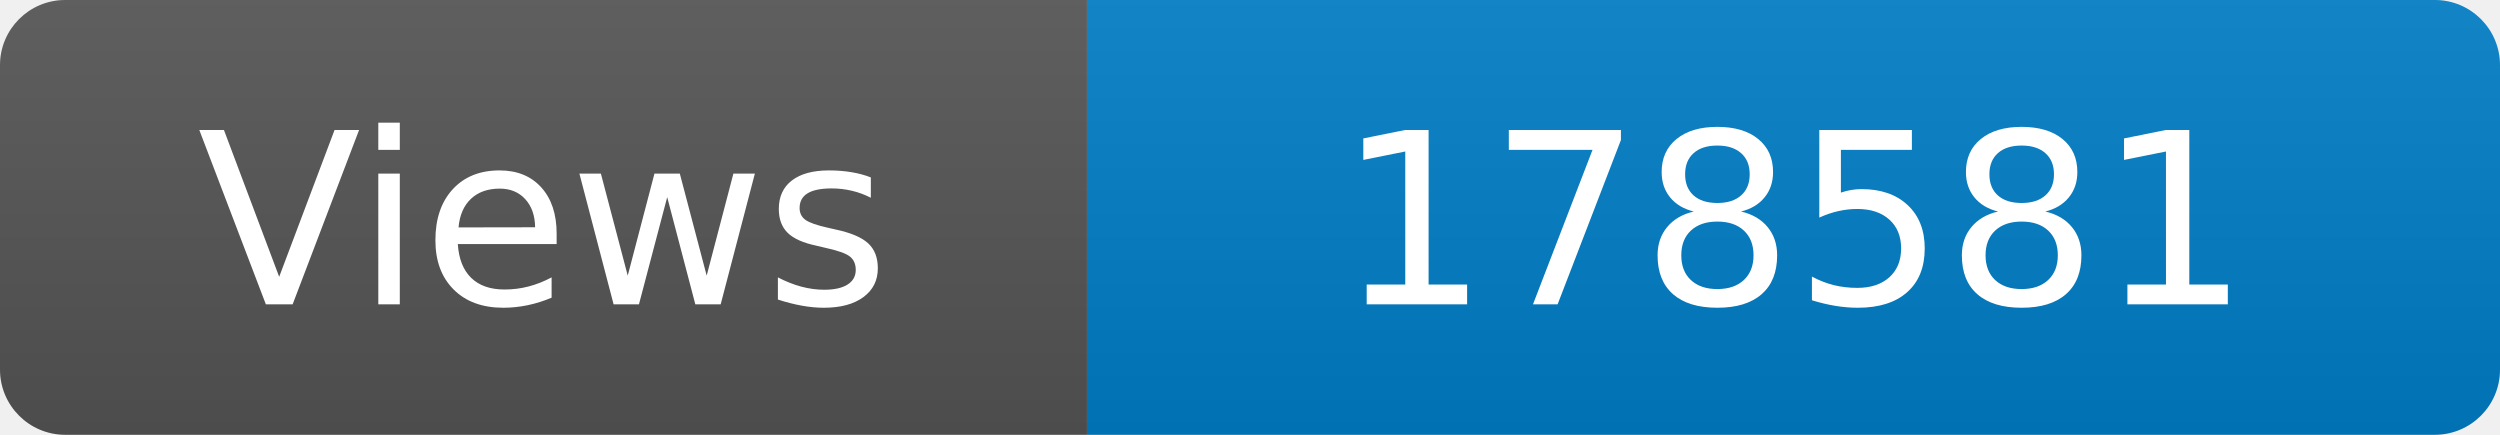
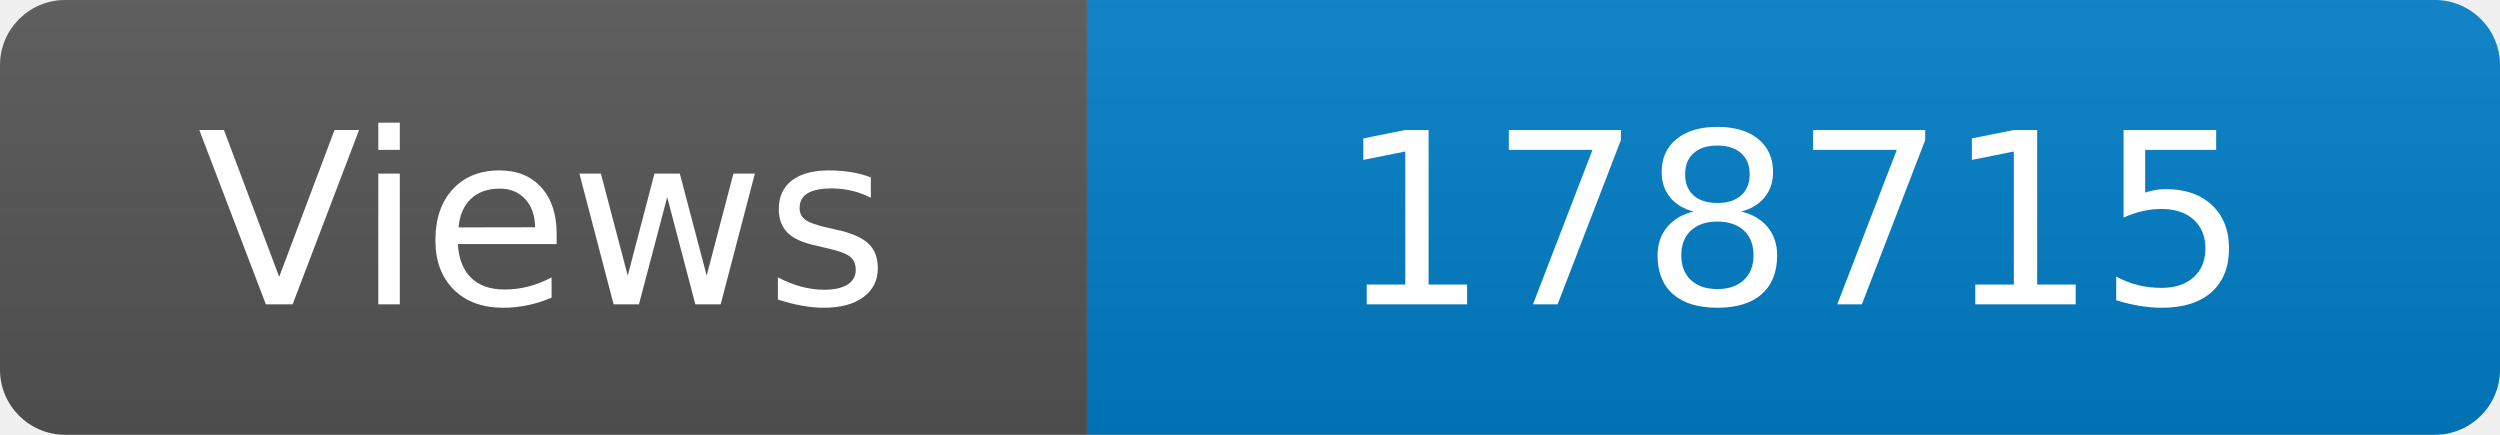
<svg xmlns="http://www.w3.org/2000/svg" width="115" height="20" role="img" aria-label="Maintained?: yes">
  <linearGradient id="s" x2="0" y2="100%">
    <stop offset="0" stop-color="#bbb" stop-opacity=".1" />
    <stop offset="1" stop-opacity=".1" />
  </linearGradient>
  <clipPath id="r">
    <rect width="115" height="20" rx="3" fill="#fff" />
  </clipPath>
  <g clip-path="url(#r)">
    <rect width="50" height="20" fill="#555" />
    <rect x="50" width="160" height="20" fill="#007ec6" />
    <rect width="115" height="20" fill="url(#s)" />
  </g>
  <g fill="#fff" text-anchor="middle" font-family="Verdana,Geneva,DejaVu Sans,sans-serif" font-size="110">
    <text x="250" y="140" transform="scale(.1)" fill="#fff">Views</text>
-     <text x="825" y="140" transform="scale(.1)" fill="#fff">178581</text>
+     <text x="825" y="140" transform="scale(.1)" fill="#fff">178715</text>
  </g>
</svg>
